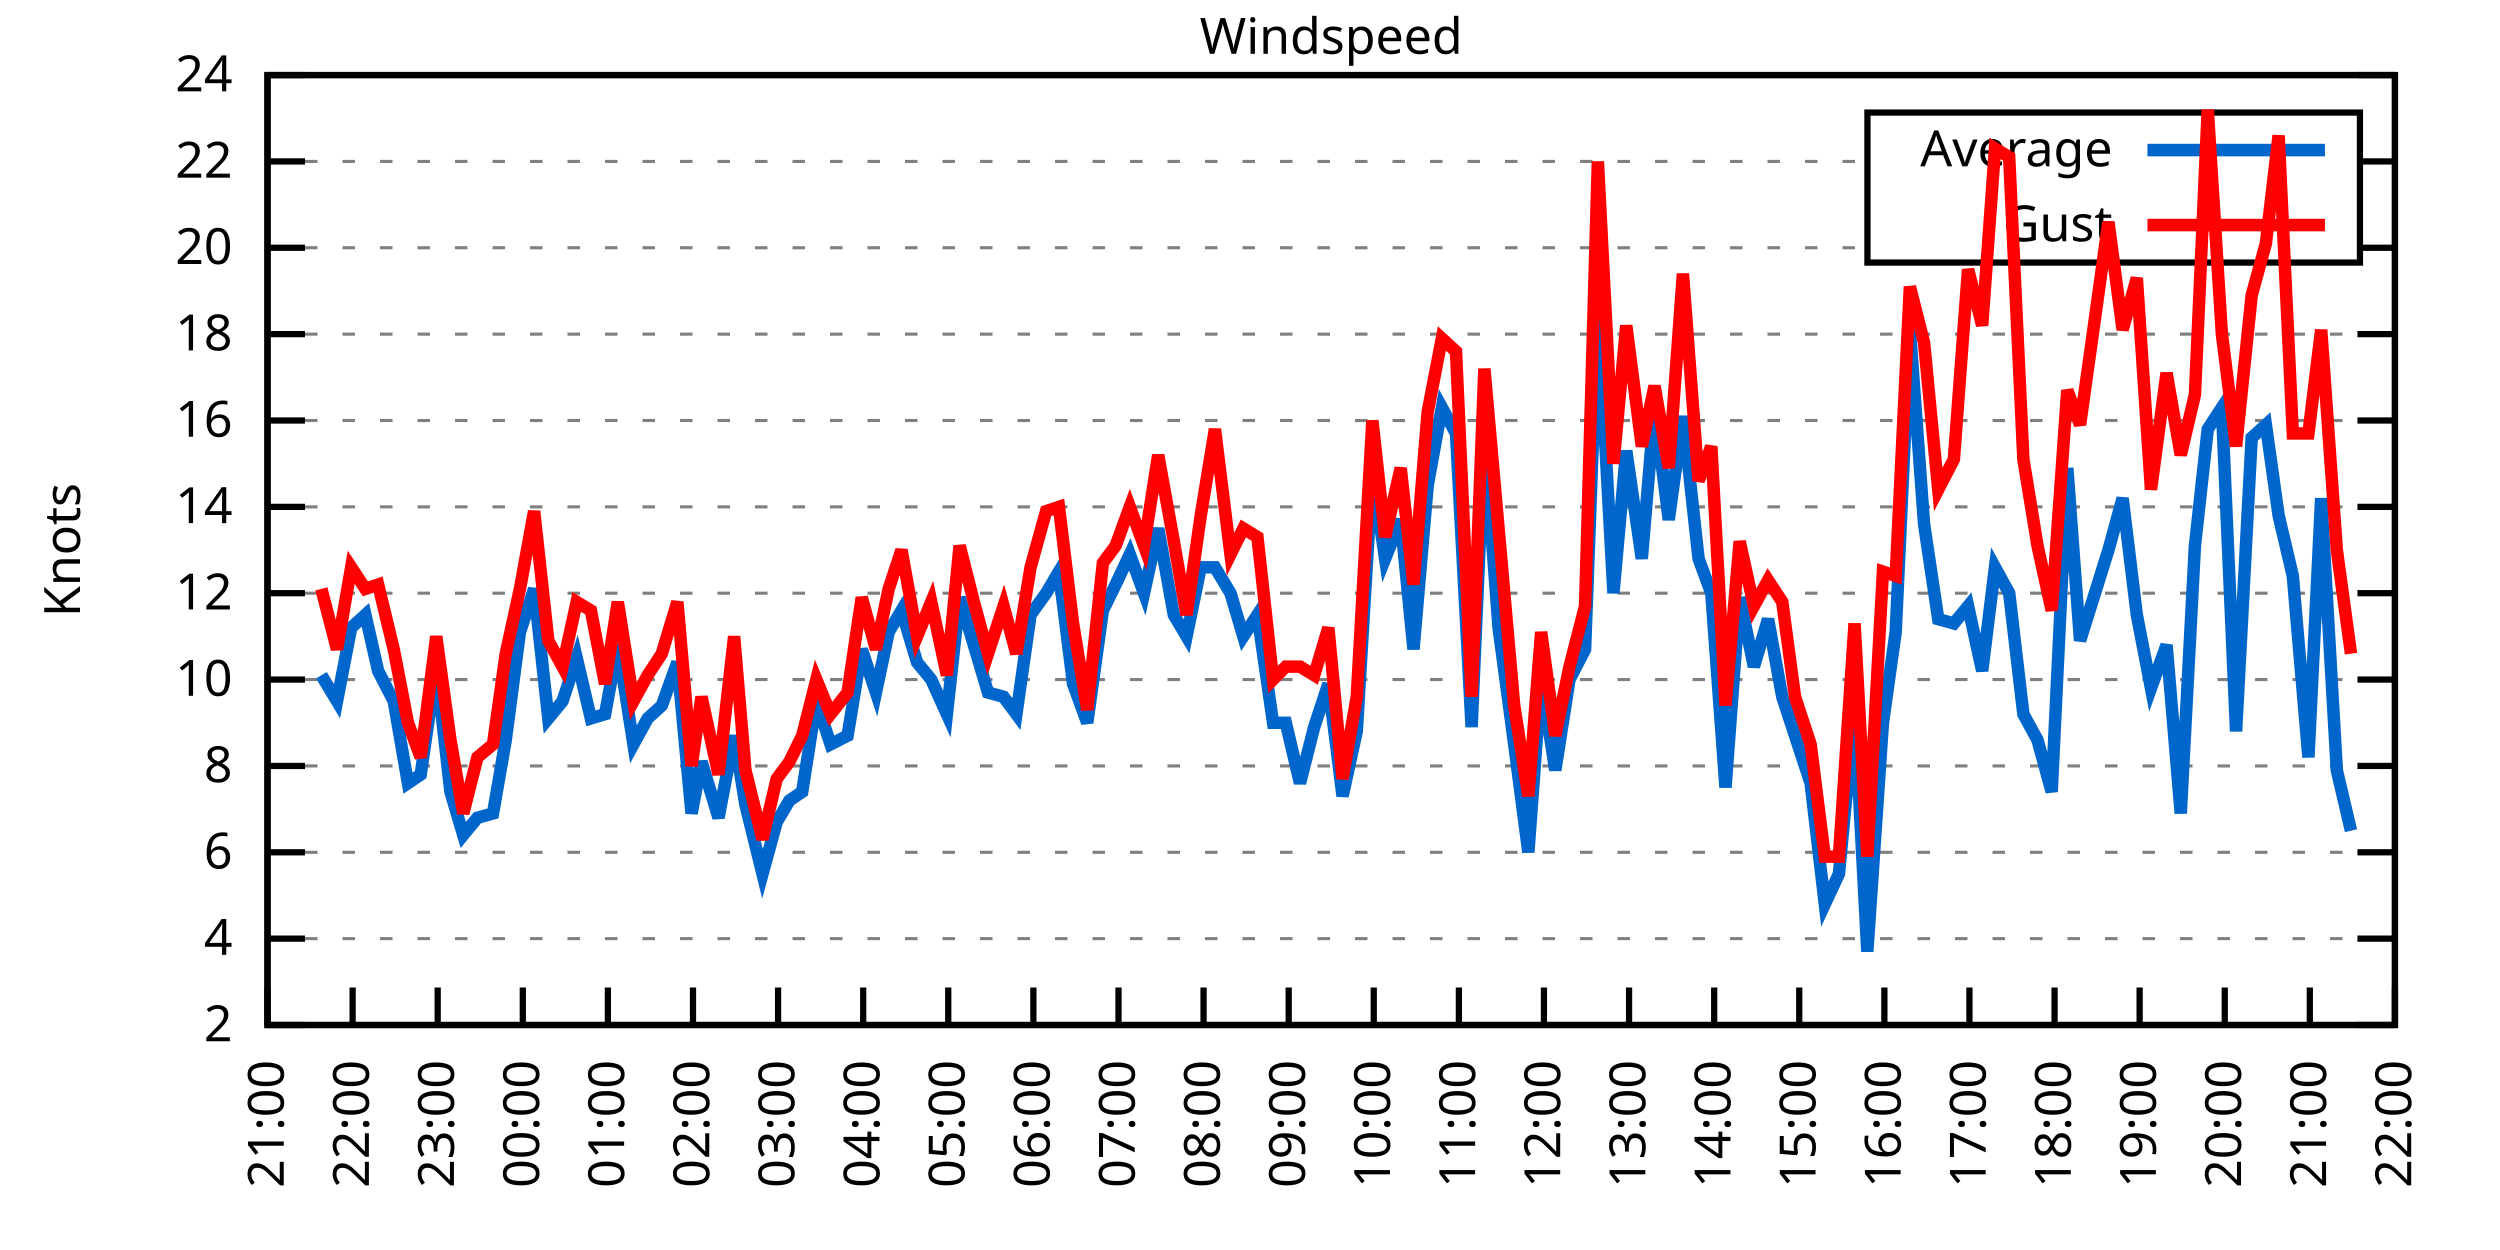
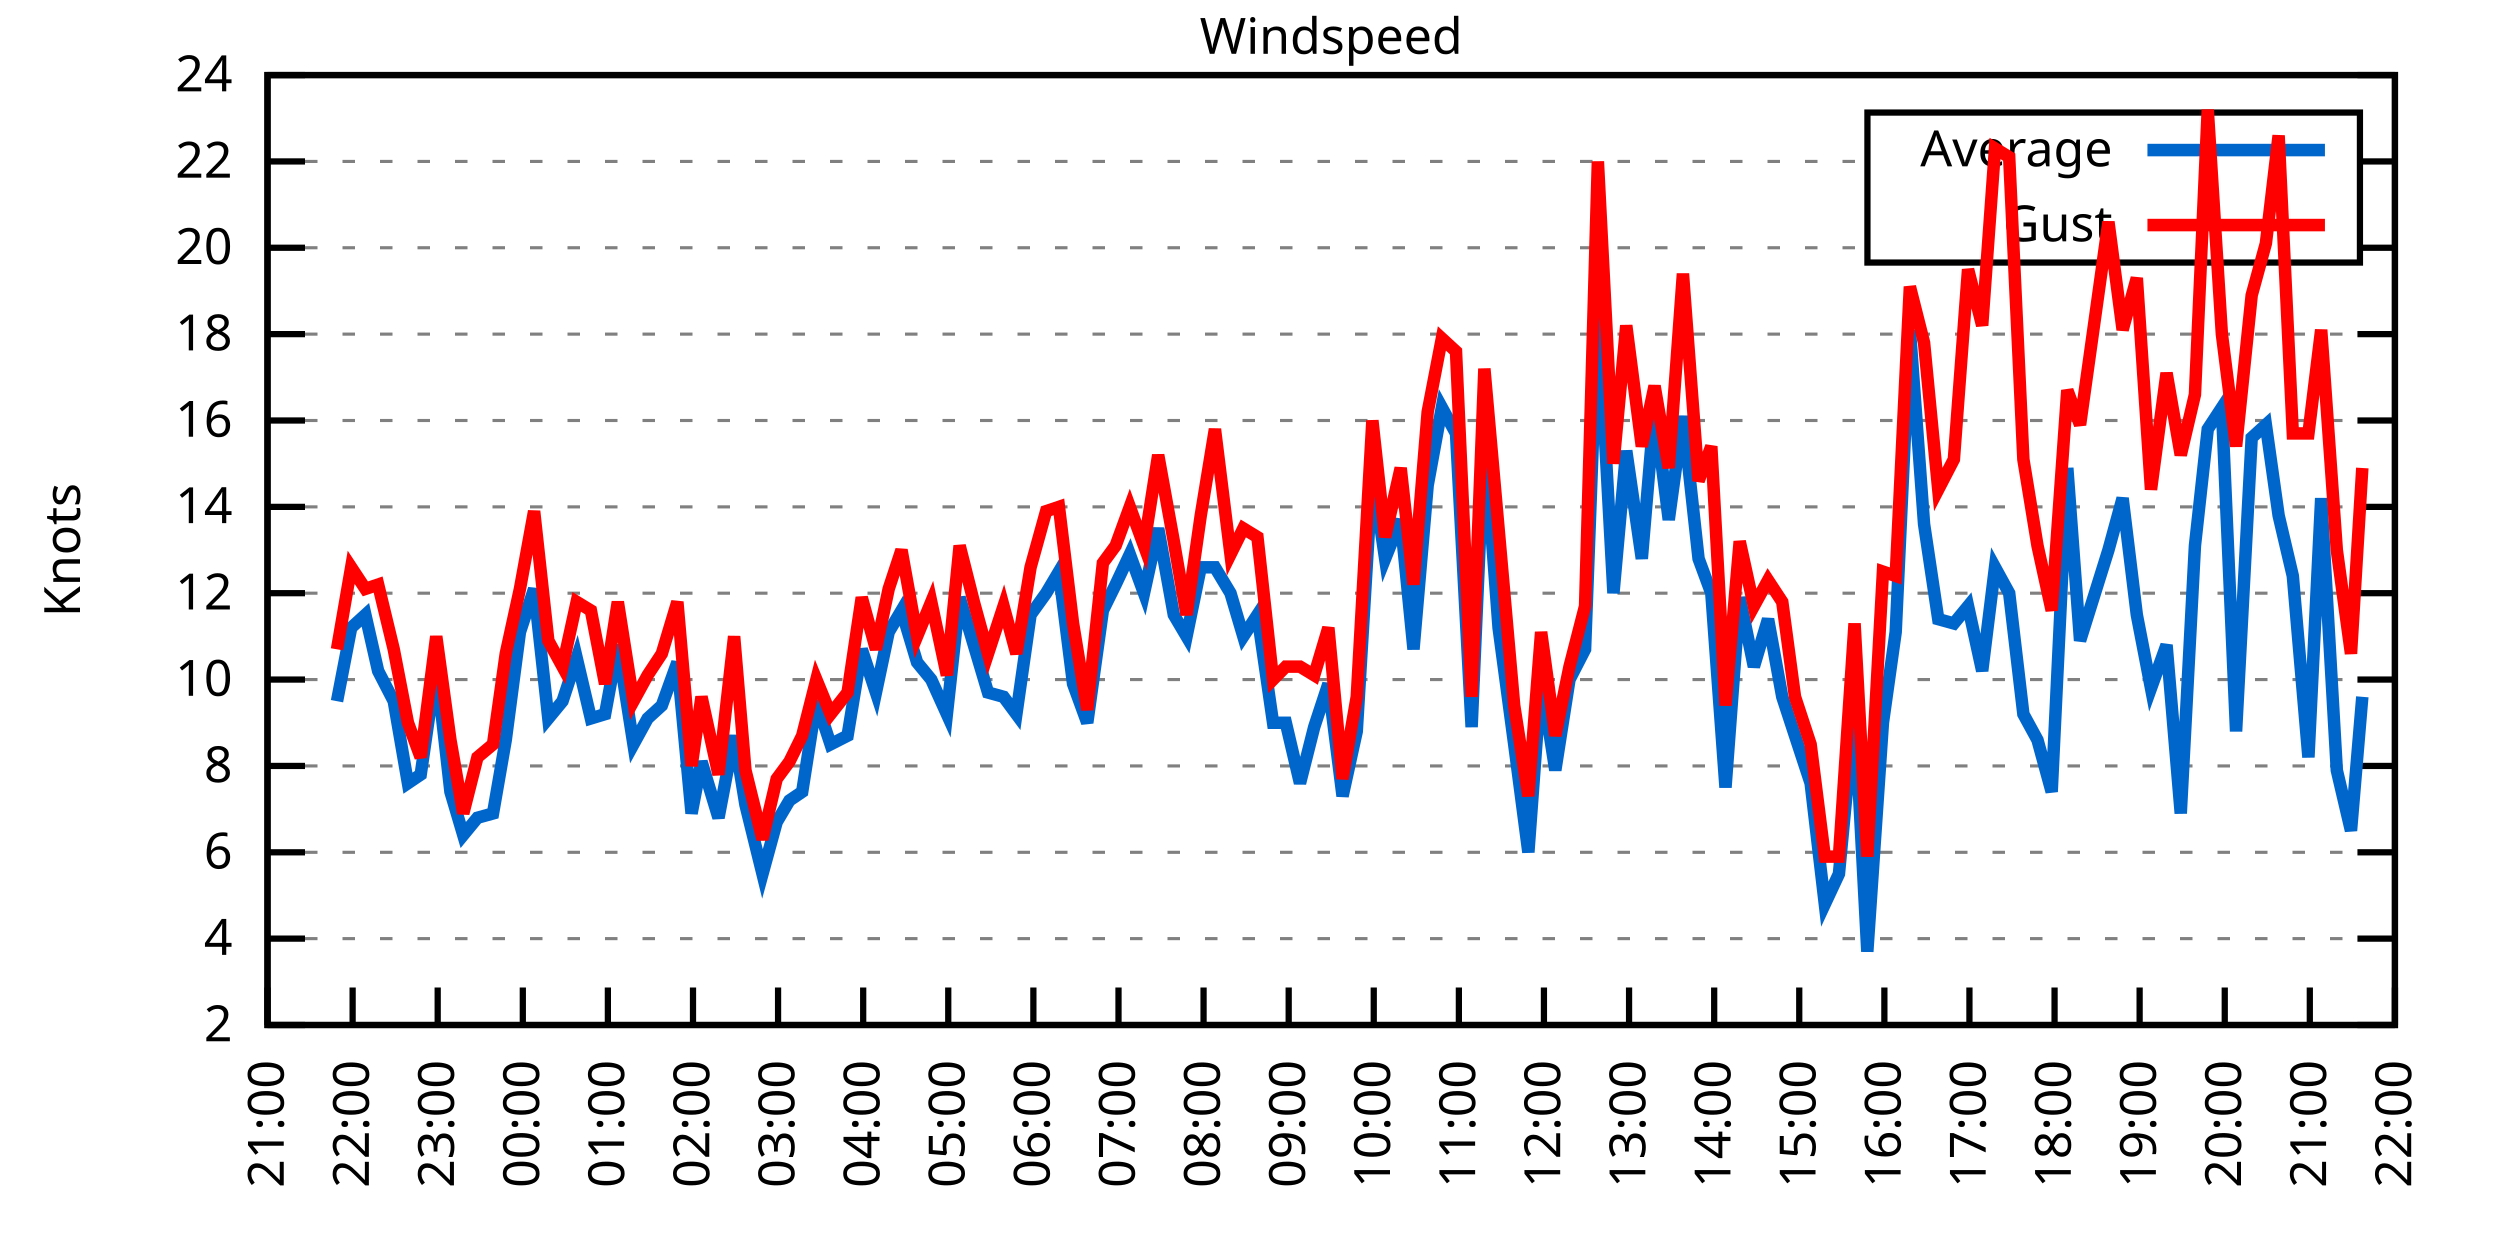
<svg xmlns="http://www.w3.org/2000/svg" xmlns:xlink="http://www.w3.org/1999/xlink" width="400" height="200" viewBox="0 0 400 200">
  <g id="gnuplot_canvas">
    <rect x="0" y="0" width="400" height="200" fill="none" />
    <defs>
      <circle id="gpDot" r="0.5" stroke-width="0.5" stroke="currentColor" />
      <path id="gpPt0" stroke-width="0.333" stroke="currentColor" d="M-1,0 h2 M0,-1 v2" />
      <path id="gpPt1" stroke-width="0.333" stroke="currentColor" d="M-1,-1 L1,1 M1,-1 L-1,1" />
      <path id="gpPt2" stroke-width="0.333" stroke="currentColor" d="M-1,0 L1,0 M0,-1 L0,1 M-1,-1 L1,1 M-1,1 L1,-1" />
      <rect id="gpPt3" stroke-width="0.333" stroke="currentColor" x="-1" y="-1" width="2" height="2" />
      <rect id="gpPt4" stroke-width="0.333" stroke="currentColor" fill="currentColor" x="-1" y="-1" width="2" height="2" />
      <circle id="gpPt5" stroke-width="0.333" stroke="currentColor" cx="0" cy="0" r="1" />
      <use xlink:href="#gpPt5" id="gpPt6" fill="currentColor" stroke="none" />
      <path id="gpPt7" stroke-width="0.333" stroke="currentColor" d="M0,-1.33 L-1.33,0.67 L1.33,0.67 z" />
      <use xlink:href="#gpPt7" id="gpPt8" fill="currentColor" stroke="none" />
      <use xlink:href="#gpPt7" id="gpPt9" stroke="currentColor" transform="rotate(180)" />
      <use xlink:href="#gpPt9" id="gpPt10" fill="currentColor" stroke="none" />
      <use xlink:href="#gpPt3" id="gpPt11" stroke="currentColor" transform="rotate(45)" />
      <use xlink:href="#gpPt11" id="gpPt12" fill="currentColor" stroke="none" />
      <path id="gpPt13" stroke-width="0.333" stroke="currentColor" d="M0,1.330 L1.265,0.411 L0.782,-1.067 L-0.782,-1.076 L-1.265,0.411 z" />
      <use xlink:href="#gpPt13" id="gpPt14" fill="currentColor" stroke="none" />
      <filter id="textbox" filterUnits="objectBoundingBox" x="0" y="0" height="1" width="1">
        <feFlood flood-color="white" flood-opacity="1" result="bgnd" />
        <feComposite in="SourceGraphic" in2="bgnd" operator="atop" />
      </filter>
      <filter id="greybox" filterUnits="objectBoundingBox" x="0" y="0" height="1" width="1">
        <feFlood flood-color="lightgrey" flood-opacity="1" result="grey" />
        <feComposite in="SourceGraphic" in2="grey" operator="atop" />
      </filter>
    </defs>
    <g fill="none" color="white" stroke="currentColor" stroke-width="1.00" stroke-linecap="butt" stroke-linejoin="miter">
</g>
    <g fill="none" color="black" stroke="currentColor" stroke-width="1.00" stroke-linecap="butt" stroke-linejoin="miter">
      <g stroke="none" shape-rendering="crispEdges">
        <polygon fill="rgb(255, 255, 255)" points="42.80,164.00 383.18,164.00 383.18,12.02 42.80,12.02 " />
      </g>
    </g>
    <g fill="none" color="black" stroke="currentColor" stroke-width="1.00" stroke-linecap="butt" stroke-linejoin="miter">
</g>
    <g fill="none" color="black" stroke="black" stroke-width="0.50" stroke-linecap="butt" stroke-linejoin="miter">
</g>
    <g fill="none" color="gray" stroke="currentColor" stroke-width="0.50" stroke-linecap="butt" stroke-linejoin="miter">
      <path stroke="gray" stroke-dasharray="2,4" class="gridline" d="M42.80,164.00 L383.19,164.00  " />
    </g>
    <g fill="none" color="gray" stroke="gray" stroke-width="1.00" stroke-linecap="butt" stroke-linejoin="miter">
</g>
    <g fill="none" color="black" stroke="currentColor" stroke-width="1.00" stroke-linecap="butt" stroke-linejoin="miter">
      <path stroke="black" d="M42.80,164.00 L48.80,164.00 M383.19,164.00 L377.19,164.00  " />
      <g transform="translate(37.20,166.60)" stroke="none" fill="black" font-family="Sans" font-size="8.00" text-anchor="end">
        <text>
          <tspan font-family="Sans"> 2</tspan>
        </text>
      </g>
    </g>
    <g fill="none" color="black" stroke="currentColor" stroke-width="1.00" stroke-linecap="butt" stroke-linejoin="miter">
</g>
    <g fill="none" color="black" stroke="black" stroke-width="0.50" stroke-linecap="butt" stroke-linejoin="miter">
</g>
    <g fill="none" color="gray" stroke="currentColor" stroke-width="0.50" stroke-linecap="butt" stroke-linejoin="miter">
      <path stroke="gray" stroke-dasharray="2,4" class="gridline" d="M42.80,150.18 L383.19,150.18  " />
    </g>
    <g fill="none" color="gray" stroke="gray" stroke-width="1.00" stroke-linecap="butt" stroke-linejoin="miter">
</g>
    <g fill="none" color="black" stroke="currentColor" stroke-width="1.00" stroke-linecap="butt" stroke-linejoin="miter">
      <path stroke="black" d="M42.80,150.18 L48.80,150.18 M383.19,150.18 L377.19,150.18  " />
      <g transform="translate(37.20,152.78)" stroke="none" fill="black" font-family="Sans" font-size="8.00" text-anchor="end">
        <text>
          <tspan font-family="Sans"> 4</tspan>
        </text>
      </g>
    </g>
    <g fill="none" color="black" stroke="currentColor" stroke-width="1.00" stroke-linecap="butt" stroke-linejoin="miter">
</g>
    <g fill="none" color="black" stroke="black" stroke-width="0.50" stroke-linecap="butt" stroke-linejoin="miter">
</g>
    <g fill="none" color="gray" stroke="currentColor" stroke-width="0.50" stroke-linecap="butt" stroke-linejoin="miter">
      <path stroke="gray" stroke-dasharray="2,4" class="gridline" d="M42.80,136.37 L383.19,136.37  " />
    </g>
    <g fill="none" color="gray" stroke="gray" stroke-width="1.00" stroke-linecap="butt" stroke-linejoin="miter">
</g>
    <g fill="none" color="black" stroke="currentColor" stroke-width="1.00" stroke-linecap="butt" stroke-linejoin="miter">
      <path stroke="black" d="M42.80,136.37 L48.80,136.37 M383.19,136.37 L377.19,136.37  " />
      <g transform="translate(37.20,138.97)" stroke="none" fill="black" font-family="Sans" font-size="8.00" text-anchor="end">
        <text>
          <tspan font-family="Sans"> 6</tspan>
        </text>
      </g>
    </g>
    <g fill="none" color="black" stroke="currentColor" stroke-width="1.00" stroke-linecap="butt" stroke-linejoin="miter">
</g>
    <g fill="none" color="black" stroke="black" stroke-width="0.50" stroke-linecap="butt" stroke-linejoin="miter">
</g>
    <g fill="none" color="gray" stroke="currentColor" stroke-width="0.50" stroke-linecap="butt" stroke-linejoin="miter">
      <path stroke="gray" stroke-dasharray="2,4" class="gridline" d="M42.80,122.55 L383.19,122.55  " />
    </g>
    <g fill="none" color="gray" stroke="gray" stroke-width="1.00" stroke-linecap="butt" stroke-linejoin="miter">
</g>
    <g fill="none" color="black" stroke="currentColor" stroke-width="1.00" stroke-linecap="butt" stroke-linejoin="miter">
      <path stroke="black" d="M42.80,122.55 L48.80,122.55 M383.19,122.55 L377.19,122.55  " />
      <g transform="translate(37.20,125.15)" stroke="none" fill="black" font-family="Sans" font-size="8.00" text-anchor="end">
        <text>
          <tspan font-family="Sans"> 8</tspan>
        </text>
      </g>
    </g>
    <g fill="none" color="black" stroke="currentColor" stroke-width="1.00" stroke-linecap="butt" stroke-linejoin="miter">
</g>
    <g fill="none" color="black" stroke="black" stroke-width="0.50" stroke-linecap="butt" stroke-linejoin="miter">
</g>
    <g fill="none" color="gray" stroke="currentColor" stroke-width="0.50" stroke-linecap="butt" stroke-linejoin="miter">
      <path stroke="gray" stroke-dasharray="2,4" class="gridline" d="M42.80,108.73 L383.19,108.73  " />
    </g>
    <g fill="none" color="gray" stroke="gray" stroke-width="1.00" stroke-linecap="butt" stroke-linejoin="miter">
</g>
    <g fill="none" color="black" stroke="currentColor" stroke-width="1.00" stroke-linecap="butt" stroke-linejoin="miter">
      <path stroke="black" d="M42.80,108.73 L48.80,108.73 M383.19,108.73 L377.19,108.73  " />
      <g transform="translate(37.20,111.33)" stroke="none" fill="black" font-family="Sans" font-size="8.00" text-anchor="end">
        <text>
          <tspan font-family="Sans"> 10</tspan>
        </text>
      </g>
    </g>
    <g fill="none" color="black" stroke="currentColor" stroke-width="1.00" stroke-linecap="butt" stroke-linejoin="miter">
</g>
    <g fill="none" color="black" stroke="black" stroke-width="0.50" stroke-linecap="butt" stroke-linejoin="miter">
</g>
    <g fill="none" color="gray" stroke="currentColor" stroke-width="0.50" stroke-linecap="butt" stroke-linejoin="miter">
      <path stroke="gray" stroke-dasharray="2,4" class="gridline" d="M42.80,94.91 L383.19,94.91  " />
    </g>
    <g fill="none" color="gray" stroke="gray" stroke-width="1.00" stroke-linecap="butt" stroke-linejoin="miter">
</g>
    <g fill="none" color="black" stroke="currentColor" stroke-width="1.00" stroke-linecap="butt" stroke-linejoin="miter">
      <path stroke="black" d="M42.80,94.91 L48.80,94.91 M383.19,94.91 L377.19,94.91  " />
      <g transform="translate(37.20,97.51)" stroke="none" fill="black" font-family="Sans" font-size="8.00" text-anchor="end">
        <text>
          <tspan font-family="Sans"> 12</tspan>
        </text>
      </g>
    </g>
    <g fill="none" color="black" stroke="currentColor" stroke-width="1.00" stroke-linecap="butt" stroke-linejoin="miter">
</g>
    <g fill="none" color="black" stroke="black" stroke-width="0.50" stroke-linecap="butt" stroke-linejoin="miter">
</g>
    <g fill="none" color="gray" stroke="currentColor" stroke-width="0.50" stroke-linecap="butt" stroke-linejoin="miter">
      <path stroke="gray" stroke-dasharray="2,4" class="gridline" d="M42.80,81.10 L383.19,81.10  " />
    </g>
    <g fill="none" color="gray" stroke="gray" stroke-width="1.00" stroke-linecap="butt" stroke-linejoin="miter">
</g>
    <g fill="none" color="black" stroke="currentColor" stroke-width="1.00" stroke-linecap="butt" stroke-linejoin="miter">
      <path stroke="black" d="M42.80,81.10 L48.80,81.10 M383.19,81.10 L377.19,81.10  " />
      <g transform="translate(37.20,83.70)" stroke="none" fill="black" font-family="Sans" font-size="8.00" text-anchor="end">
        <text>
          <tspan font-family="Sans"> 14</tspan>
        </text>
      </g>
    </g>
    <g fill="none" color="black" stroke="currentColor" stroke-width="1.00" stroke-linecap="butt" stroke-linejoin="miter">
</g>
    <g fill="none" color="black" stroke="black" stroke-width="0.50" stroke-linecap="butt" stroke-linejoin="miter">
</g>
    <g fill="none" color="gray" stroke="currentColor" stroke-width="0.50" stroke-linecap="butt" stroke-linejoin="miter">
      <path stroke="gray" stroke-dasharray="2,4" class="gridline" d="M42.80,67.28 L383.19,67.28  " />
    </g>
    <g fill="none" color="gray" stroke="gray" stroke-width="1.00" stroke-linecap="butt" stroke-linejoin="miter">
</g>
    <g fill="none" color="black" stroke="currentColor" stroke-width="1.00" stroke-linecap="butt" stroke-linejoin="miter">
      <path stroke="black" d="M42.80,67.28 L48.80,67.28 M383.19,67.28 L377.19,67.28  " />
      <g transform="translate(37.20,69.88)" stroke="none" fill="black" font-family="Sans" font-size="8.00" text-anchor="end">
        <text>
          <tspan font-family="Sans"> 16</tspan>
        </text>
      </g>
    </g>
    <g fill="none" color="black" stroke="currentColor" stroke-width="1.00" stroke-linecap="butt" stroke-linejoin="miter">
</g>
    <g fill="none" color="black" stroke="black" stroke-width="0.50" stroke-linecap="butt" stroke-linejoin="miter">
</g>
    <g fill="none" color="gray" stroke="currentColor" stroke-width="0.50" stroke-linecap="butt" stroke-linejoin="miter">
      <path stroke="gray" stroke-dasharray="2,4" class="gridline" d="M42.80,53.46 L383.19,53.46  " />
    </g>
    <g fill="none" color="gray" stroke="gray" stroke-width="1.00" stroke-linecap="butt" stroke-linejoin="miter">
</g>
    <g fill="none" color="black" stroke="currentColor" stroke-width="1.00" stroke-linecap="butt" stroke-linejoin="miter">
      <path stroke="black" d="M42.80,53.46 L48.80,53.46 M383.19,53.46 L377.19,53.46  " />
      <g transform="translate(37.20,56.06)" stroke="none" fill="black" font-family="Sans" font-size="8.00" text-anchor="end">
        <text>
          <tspan font-family="Sans"> 18</tspan>
        </text>
      </g>
    </g>
    <g fill="none" color="black" stroke="currentColor" stroke-width="1.00" stroke-linecap="butt" stroke-linejoin="miter">
</g>
    <g fill="none" color="black" stroke="black" stroke-width="0.50" stroke-linecap="butt" stroke-linejoin="miter">
</g>
    <g fill="none" color="gray" stroke="currentColor" stroke-width="0.50" stroke-linecap="butt" stroke-linejoin="miter">
      <path stroke="gray" stroke-dasharray="2,4" class="gridline" d="M42.80,39.64 L298.79,39.64 M377.59,39.64 L383.19,39.64  " />
    </g>
    <g fill="none" color="gray" stroke="gray" stroke-width="1.00" stroke-linecap="butt" stroke-linejoin="miter">
</g>
    <g fill="none" color="black" stroke="currentColor" stroke-width="1.00" stroke-linecap="butt" stroke-linejoin="miter">
      <path stroke="black" d="M42.80,39.64 L48.80,39.64 M383.19,39.64 L377.19,39.64  " />
      <g transform="translate(37.20,42.24)" stroke="none" fill="black" font-family="Sans" font-size="8.00" text-anchor="end">
        <text>
          <tspan font-family="Sans"> 20</tspan>
        </text>
      </g>
    </g>
    <g fill="none" color="black" stroke="currentColor" stroke-width="1.00" stroke-linecap="butt" stroke-linejoin="miter">
</g>
    <g fill="none" color="black" stroke="black" stroke-width="0.50" stroke-linecap="butt" stroke-linejoin="miter">
</g>
    <g fill="none" color="gray" stroke="currentColor" stroke-width="0.50" stroke-linecap="butt" stroke-linejoin="miter">
      <path stroke="gray" stroke-dasharray="2,4" class="gridline" d="M42.80,25.83 L298.79,25.83 M377.59,25.83 L383.19,25.83  " />
    </g>
    <g fill="none" color="gray" stroke="gray" stroke-width="1.00" stroke-linecap="butt" stroke-linejoin="miter">
</g>
    <g fill="none" color="black" stroke="currentColor" stroke-width="1.00" stroke-linecap="butt" stroke-linejoin="miter">
      <path stroke="black" d="M42.80,25.83 L48.80,25.83 M383.19,25.83 L377.19,25.83  " />
      <g transform="translate(37.20,28.43)" stroke="none" fill="black" font-family="Sans" font-size="8.00" text-anchor="end">
        <text>
          <tspan font-family="Sans"> 22</tspan>
        </text>
      </g>
    </g>
    <g fill="none" color="black" stroke="currentColor" stroke-width="1.00" stroke-linecap="butt" stroke-linejoin="miter">
</g>
    <g fill="none" color="black" stroke="black" stroke-width="0.50" stroke-linecap="butt" stroke-linejoin="miter">
</g>
    <g fill="none" color="gray" stroke="currentColor" stroke-width="0.50" stroke-linecap="butt" stroke-linejoin="miter">
      <path stroke="gray" stroke-dasharray="2,4" class="gridline" d="M42.80,12.01 L383.19,12.01  " />
    </g>
    <g fill="none" color="gray" stroke="gray" stroke-width="1.00" stroke-linecap="butt" stroke-linejoin="miter">
</g>
    <g fill="none" color="black" stroke="currentColor" stroke-width="1.00" stroke-linecap="butt" stroke-linejoin="miter">
      <path stroke="black" d="M42.80,12.01 L48.80,12.01 M383.19,12.01 L377.19,12.01  " />
      <g transform="translate(37.20,14.61)" stroke="none" fill="black" font-family="Sans" font-size="8.00" text-anchor="end">
        <text>
          <tspan font-family="Sans"> 24</tspan>
        </text>
      </g>
    </g>
    <g fill="none" color="black" stroke="currentColor" stroke-width="1.00" stroke-linecap="butt" stroke-linejoin="miter">
      <path stroke="black" d="M42.80,164.00 L42.80,158.00  " />
      <g transform="translate(45.40,169.60) rotate(270.00)" stroke="none" fill="black" font-family="Sans" font-size="8.00" text-anchor="end">
        <text>
          <tspan font-family="Sans">21:00</tspan>
        </text>
      </g>
    </g>
    <g fill="none" color="black" stroke="currentColor" stroke-width="1.00" stroke-linecap="butt" stroke-linejoin="miter">
      <path stroke="black" d="M56.42,164.00 L56.42,158.00  " />
      <g transform="translate(59.02,169.60) rotate(270.00)" stroke="none" fill="black" font-family="Sans" font-size="8.00" text-anchor="end">
        <text>
          <tspan font-family="Sans">22:00</tspan>
        </text>
      </g>
    </g>
    <g fill="none" color="black" stroke="currentColor" stroke-width="1.00" stroke-linecap="butt" stroke-linejoin="miter">
      <path stroke="black" d="M70.03,164.00 L70.03,158.00  " />
      <g transform="translate(72.63,169.60) rotate(270.00)" stroke="none" fill="black" font-family="Sans" font-size="8.00" text-anchor="end">
        <text>
          <tspan font-family="Sans">23:00</tspan>
        </text>
      </g>
    </g>
    <g fill="none" color="black" stroke="currentColor" stroke-width="1.00" stroke-linecap="butt" stroke-linejoin="miter">
      <path stroke="black" d="M83.65,164.00 L83.65,158.00  " />
      <g transform="translate(86.25,169.60) rotate(270.00)" stroke="none" fill="black" font-family="Sans" font-size="8.00" text-anchor="end">
        <text>
          <tspan font-family="Sans">00:00</tspan>
        </text>
      </g>
    </g>
    <g fill="none" color="black" stroke="currentColor" stroke-width="1.00" stroke-linecap="butt" stroke-linejoin="miter">
      <path stroke="black" d="M97.26,164.00 L97.26,158.00  " />
      <g transform="translate(99.86,169.60) rotate(270.00)" stroke="none" fill="black" font-family="Sans" font-size="8.00" text-anchor="end">
        <text>
          <tspan font-family="Sans">01:00</tspan>
        </text>
      </g>
    </g>
    <g fill="none" color="black" stroke="currentColor" stroke-width="1.00" stroke-linecap="butt" stroke-linejoin="miter">
      <path stroke="black" d="M110.88,164.00 L110.88,158.00  " />
      <g transform="translate(113.48,169.60) rotate(270.00)" stroke="none" fill="black" font-family="Sans" font-size="8.00" text-anchor="end">
        <text>
          <tspan font-family="Sans">02:00</tspan>
        </text>
      </g>
    </g>
    <g fill="none" color="black" stroke="currentColor" stroke-width="1.00" stroke-linecap="butt" stroke-linejoin="miter">
      <path stroke="black" d="M124.49,164.00 L124.49,158.00  " />
      <g transform="translate(127.09,169.60) rotate(270.00)" stroke="none" fill="black" font-family="Sans" font-size="8.00" text-anchor="end">
        <text>
          <tspan font-family="Sans">03:00</tspan>
        </text>
      </g>
    </g>
    <g fill="none" color="black" stroke="currentColor" stroke-width="1.00" stroke-linecap="butt" stroke-linejoin="miter">
      <path stroke="black" d="M138.11,164.00 L138.11,158.00  " />
      <g transform="translate(140.71,169.60) rotate(270.00)" stroke="none" fill="black" font-family="Sans" font-size="8.00" text-anchor="end">
        <text>
          <tspan font-family="Sans">04:00</tspan>
        </text>
      </g>
    </g>
    <g fill="none" color="black" stroke="currentColor" stroke-width="1.00" stroke-linecap="butt" stroke-linejoin="miter">
      <path stroke="black" d="M151.72,164.00 L151.72,158.00  " />
      <g transform="translate(154.32,169.60) rotate(270.00)" stroke="none" fill="black" font-family="Sans" font-size="8.00" text-anchor="end">
        <text>
          <tspan font-family="Sans">05:00</tspan>
        </text>
      </g>
    </g>
    <g fill="none" color="black" stroke="currentColor" stroke-width="1.00" stroke-linecap="butt" stroke-linejoin="miter">
      <path stroke="black" d="M165.34,164.00 L165.34,158.00  " />
      <g transform="translate(167.94,169.60) rotate(270.00)" stroke="none" fill="black" font-family="Sans" font-size="8.00" text-anchor="end">
        <text>
          <tspan font-family="Sans">06:00</tspan>
        </text>
      </g>
    </g>
    <g fill="none" color="black" stroke="currentColor" stroke-width="1.00" stroke-linecap="butt" stroke-linejoin="miter">
      <path stroke="black" d="M178.96,164.00 L178.96,158.00  " />
      <g transform="translate(181.56,169.60) rotate(270.00)" stroke="none" fill="black" font-family="Sans" font-size="8.00" text-anchor="end">
        <text>
          <tspan font-family="Sans">07:00</tspan>
        </text>
      </g>
    </g>
    <g fill="none" color="black" stroke="currentColor" stroke-width="1.00" stroke-linecap="butt" stroke-linejoin="miter">
      <path stroke="black" d="M192.57,164.00 L192.57,158.00  " />
      <g transform="translate(195.17,169.60) rotate(270.00)" stroke="none" fill="black" font-family="Sans" font-size="8.00" text-anchor="end">
        <text>
          <tspan font-family="Sans">08:00</tspan>
        </text>
      </g>
    </g>
    <g fill="none" color="black" stroke="currentColor" stroke-width="1.00" stroke-linecap="butt" stroke-linejoin="miter">
      <path stroke="black" d="M206.19,164.00 L206.19,158.00  " />
      <g transform="translate(208.79,169.60) rotate(270.00)" stroke="none" fill="black" font-family="Sans" font-size="8.00" text-anchor="end">
        <text>
          <tspan font-family="Sans">09:00</tspan>
        </text>
      </g>
    </g>
    <g fill="none" color="black" stroke="currentColor" stroke-width="1.00" stroke-linecap="butt" stroke-linejoin="miter">
      <path stroke="black" d="M219.80,164.00 L219.80,158.00  " />
      <g transform="translate(222.40,169.60) rotate(270.00)" stroke="none" fill="black" font-family="Sans" font-size="8.00" text-anchor="end">
        <text>
          <tspan font-family="Sans">10:00</tspan>
        </text>
      </g>
    </g>
    <g fill="none" color="black" stroke="currentColor" stroke-width="1.00" stroke-linecap="butt" stroke-linejoin="miter">
      <path stroke="black" d="M233.42,164.00 L233.42,158.00  " />
      <g transform="translate(236.02,169.60) rotate(270.00)" stroke="none" fill="black" font-family="Sans" font-size="8.00" text-anchor="end">
        <text>
          <tspan font-family="Sans">11:00</tspan>
        </text>
      </g>
    </g>
    <g fill="none" color="black" stroke="currentColor" stroke-width="1.00" stroke-linecap="butt" stroke-linejoin="miter">
      <path stroke="black" d="M247.03,164.00 L247.03,158.00  " />
      <g transform="translate(249.63,169.60) rotate(270.00)" stroke="none" fill="black" font-family="Sans" font-size="8.00" text-anchor="end">
        <text>
          <tspan font-family="Sans">12:00</tspan>
        </text>
      </g>
    </g>
    <g fill="none" color="black" stroke="currentColor" stroke-width="1.00" stroke-linecap="butt" stroke-linejoin="miter">
      <path stroke="black" d="M260.65,164.00 L260.65,158.00  " />
      <g transform="translate(263.25,169.60) rotate(270.00)" stroke="none" fill="black" font-family="Sans" font-size="8.00" text-anchor="end">
        <text>
          <tspan font-family="Sans">13:00</tspan>
        </text>
      </g>
    </g>
    <g fill="none" color="black" stroke="currentColor" stroke-width="1.00" stroke-linecap="butt" stroke-linejoin="miter">
      <path stroke="black" d="M274.27,164.00 L274.27,158.00  " />
      <g transform="translate(276.87,169.60) rotate(270.00)" stroke="none" fill="black" font-family="Sans" font-size="8.00" text-anchor="end">
        <text>
          <tspan font-family="Sans">14:00</tspan>
        </text>
      </g>
    </g>
    <g fill="none" color="black" stroke="currentColor" stroke-width="1.00" stroke-linecap="butt" stroke-linejoin="miter">
      <path stroke="black" d="M287.88,164.00 L287.88,158.00  " />
      <g transform="translate(290.48,169.60) rotate(270.00)" stroke="none" fill="black" font-family="Sans" font-size="8.00" text-anchor="end">
        <text>
          <tspan font-family="Sans">15:00</tspan>
        </text>
      </g>
    </g>
    <g fill="none" color="black" stroke="currentColor" stroke-width="1.00" stroke-linecap="butt" stroke-linejoin="miter">
      <path stroke="black" d="M301.50,164.00 L301.50,158.00  " />
      <g transform="translate(304.10,169.60) rotate(270.00)" stroke="none" fill="black" font-family="Sans" font-size="8.00" text-anchor="end">
        <text>
          <tspan font-family="Sans">16:00</tspan>
        </text>
      </g>
    </g>
    <g fill="none" color="black" stroke="currentColor" stroke-width="1.00" stroke-linecap="butt" stroke-linejoin="miter">
      <path stroke="black" d="M315.11,164.00 L315.11,158.00  " />
      <g transform="translate(317.71,169.60) rotate(270.00)" stroke="none" fill="black" font-family="Sans" font-size="8.00" text-anchor="end">
        <text>
          <tspan font-family="Sans">17:00</tspan>
        </text>
      </g>
    </g>
    <g fill="none" color="black" stroke="currentColor" stroke-width="1.00" stroke-linecap="butt" stroke-linejoin="miter">
      <path stroke="black" d="M328.73,164.00 L328.73,158.00  " />
      <g transform="translate(331.33,169.60) rotate(270.00)" stroke="none" fill="black" font-family="Sans" font-size="8.00" text-anchor="end">
        <text>
          <tspan font-family="Sans">18:00</tspan>
        </text>
      </g>
    </g>
    <g fill="none" color="black" stroke="currentColor" stroke-width="1.00" stroke-linecap="butt" stroke-linejoin="miter">
      <path stroke="black" d="M342.34,164.00 L342.34,158.00  " />
      <g transform="translate(344.94,169.60) rotate(270.00)" stroke="none" fill="black" font-family="Sans" font-size="8.00" text-anchor="end">
        <text>
          <tspan font-family="Sans">19:00</tspan>
        </text>
      </g>
    </g>
    <g fill="none" color="black" stroke="currentColor" stroke-width="1.00" stroke-linecap="butt" stroke-linejoin="miter">
      <path stroke="black" d="M355.96,164.00 L355.96,158.00  " />
      <g transform="translate(358.56,169.60) rotate(270.00)" stroke="none" fill="black" font-family="Sans" font-size="8.00" text-anchor="end">
        <text>
          <tspan font-family="Sans">20:00</tspan>
        </text>
      </g>
    </g>
    <g fill="none" color="black" stroke="currentColor" stroke-width="1.00" stroke-linecap="butt" stroke-linejoin="miter">
      <path stroke="black" d="M369.57,164.00 L369.57,158.00  " />
      <g transform="translate(372.17,169.60) rotate(270.00)" stroke="none" fill="black" font-family="Sans" font-size="8.00" text-anchor="end">
        <text>
          <tspan font-family="Sans">21:00</tspan>
        </text>
      </g>
    </g>
    <g fill="none" color="black" stroke="currentColor" stroke-width="1.00" stroke-linecap="butt" stroke-linejoin="miter">
      <path stroke="black" d="M383.19,164.00 L383.19,158.00  " />
      <g transform="translate(385.79,169.60) rotate(270.00)" stroke="none" fill="black" font-family="Sans" font-size="8.00" text-anchor="end">
        <text>
          <tspan font-family="Sans">22:00</tspan>
        </text>
      </g>
    </g>
    <g fill="none" color="black" stroke="currentColor" stroke-width="1.00" stroke-linecap="butt" stroke-linejoin="miter">
</g>
    <g fill="none" color="black" stroke="currentColor" stroke-width="1.00" stroke-linecap="butt" stroke-linejoin="miter">
      <path stroke="black" d="M42.80,12.01 L42.80,164.00 L383.19,164.00 L383.19,12.01 L42.80,12.01 Z  " />
    </g>
    <g fill="none" color="black" stroke="currentColor" stroke-width="1.00" stroke-linecap="butt" stroke-linejoin="miter">
</g>
    <g fill="none" color="black" stroke="currentColor" stroke-width="1.00" stroke-linecap="butt" stroke-linejoin="miter">
      <path stroke="black" d="M298.79,42.01 L298.79,18.01 L377.59,18.01 L377.59,42.01 L298.79,42.01 Z  " />
    </g>
    <g id="Windspeed_plot_1">
      <g fill="none" color="white" stroke="black" stroke-width="2.00" stroke-linecap="butt" stroke-linejoin="miter">
</g>
      <g fill="none" color="black" stroke="currentColor" stroke-width="2.00" stroke-linecap="butt" stroke-linejoin="miter">
        <g transform="translate(337.99,26.61)" stroke="none" fill="black" font-family="Sans" font-size="8.00" text-anchor="end">
          <text>
            <tspan font-family="Sans">Average</tspan>
          </text>
        </g>
      </g>
      <g fill="none" color="black" stroke="currentColor" stroke-width="2.00" stroke-linecap="butt" stroke-linejoin="miter">
-         <path stroke="rgb(  0, 102, 204)" d="M343.59,24.01 L371.99,24.01 M51.42,108.04 L53.92,112.19 L56.19,100.44 L58.46,98.37 L60.50,107.35 L63.00,112.19   L65.27,125.31 L67.31,123.93 L69.80,106.66 L72.07,126.69 L74.12,133.60 L76.39,130.84 L78.88,130.15 L80.92,118.40   L83.19,101.13 L85.46,94.22 L87.73,114.95 L90.00,112.19 L92.27,105.28 L94.54,114.95 L96.81,114.26 L98.85,103.20   L101.35,119.09 L103.62,114.95 L105.89,112.88 L108.38,105.97 L110.65,130.15 L112.24,121.86 L114.96,130.84 L117.46,117.71   L119.27,128.77 L122.00,139.82 L124.27,131.53 L126.31,128.08 L128.35,126.69 L130.62,112.19 L132.89,119.09 L135.61,117.71   L137.88,103.89 L140.15,110.80 L142.19,101.13 L144.24,97.68 L146.73,105.97 L149.00,108.73 L151.50,114.26 L153.54,95.60   L155.81,103.20 L158.08,110.80 L160.57,111.49 L162.62,114.26 L164.89,98.37 L167.38,94.91 L169.43,91.46 L171.69,109.42   L173.96,115.64 L176.46,97.68 L178.50,93.53 L180.77,88.70 L183.04,94.91 L185.31,84.55 L187.81,98.37 L189.85,101.82   L192.12,90.77 L194.39,90.77 L196.88,94.91 L198.93,101.82 L201.19,98.37 L203.69,115.64 L205.73,115.64 L208.00,125.31   L210.27,116.33 L212.54,109.42 L214.81,127.38 L217.08,117.02 L219.58,75.57 L221.62,89.39 L224.11,83.17 L226.16,103.89   L228.43,77.64 L230.70,65.21 L232.96,69.35 L235.46,116.33 L237.50,70.04 L239.77,100.44 L242.27,119.09 L244.54,136.37   L246.58,108.73 L248.85,123.24 L251.12,108.73 L253.61,103.89 L255.66,49.32 L258.15,94.91 L260.20,72.12 L262.69,89.39   L264.73,65.21 L267.00,83.17 L269.27,66.59 L271.77,89.39 L273.81,94.91 L276.08,126.00 L278.35,95.60 L280.62,106.66   L282.89,99.06 L285.16,111.49 L287.20,117.71 L289.70,125.31 L291.97,144.66 L294.23,139.82 L296.73,113.57 L298.77,152.26   L301.27,115.64 L303.31,101.13 L305.58,52.77 L307.85,83.86 L310.12,99.06 L312.62,99.75 L314.89,96.99 L317.15,107.35   L319.20,90.77 L321.47,94.91 L323.74,114.26 L326.00,118.40 L328.27,126.69 L330.77,74.88 L332.81,102.51 L337.35,88.00   L339.62,79.71 L341.89,98.37 L344.16,110.11 L346.65,103.20 L348.92,130.15 L351.19,87.31 L353.24,68.66 L355.50,65.21   L357.77,117.02 L360.27,70.04 L362.54,67.97 L364.58,82.48 L366.85,92.15 L369.35,121.17 L371.39,79.71 L373.89,123.24   L376.16,132.91  " />
+         <path stroke="rgb(  0, 102, 204)" d="M343.59,24.01 L371.99,24.01 M53.92,112.19 L56.19,100.44 L58.46,98.37 L60.50,107.35 L63.00,112.19 L65.27,125.31   L67.31,123.93 L69.80,106.66 L72.07,126.69 L74.12,133.60 L76.39,130.84 L78.88,130.15 L80.92,118.40 L83.19,101.13   L85.46,94.22 L87.73,114.95 L90.00,112.19 L92.27,105.28 L94.54,114.95 L96.81,114.26 L98.85,103.20 L101.35,119.09   L103.62,114.95 L105.89,112.88 L108.38,105.97 L110.65,130.15 L112.24,121.86 L114.96,130.84 L117.46,117.71 L119.27,128.77   L122.00,139.82 L124.27,131.53 L126.31,128.08 L128.35,126.69 L130.62,112.19 L132.89,119.09 L135.61,117.71 L137.88,103.89   L140.15,110.80 L142.19,101.13 L144.24,97.68 L146.73,105.97 L149.00,108.73 L151.50,114.26 L153.54,95.60 L155.81,103.20   L158.08,110.80 L160.57,111.49 L162.62,114.26 L164.89,98.37 L167.38,94.91 L169.43,91.46 L171.69,109.42 L173.96,115.64   L176.46,97.68 L178.50,93.53 L180.77,88.70 L183.04,94.91 L185.31,84.55 L187.81,98.37 L189.85,101.82 L192.12,90.77   L194.39,90.77 L196.88,94.91 L198.93,101.82 L201.19,98.37 L203.69,115.64 L205.73,115.64 L208.00,125.31 L210.27,116.33   L212.54,109.42 L214.81,127.38 L217.08,117.02 L219.58,75.57 L221.62,89.39 L224.11,83.17 L226.16,103.89 L228.43,77.64   L230.70,65.21 L232.96,69.35 L235.46,116.33 L237.50,70.04 L239.77,100.44 L242.27,119.09 L244.54,136.37 L246.58,108.73   L248.85,123.24 L251.12,108.73 L253.61,103.89 L255.66,49.32 L258.15,94.91 L260.20,72.12 L262.69,89.39 L264.73,65.21   L267.00,83.17 L269.27,66.59 L271.77,89.39 L273.81,94.91 L276.08,126.00 L278.35,95.60 L280.62,106.66 L282.89,99.06   L285.16,111.49 L287.20,117.71 L289.70,125.31 L291.97,144.66 L294.23,139.82 L296.73,113.57 L298.77,152.26 L301.27,115.64   L303.31,101.13 L305.58,52.77 L307.85,83.86 L310.12,99.06 L312.62,99.75 L314.89,96.99 L317.15,107.35 L319.20,90.77   L321.47,94.91 L323.74,114.26 L326.00,118.40 L328.27,126.69 L330.77,74.88 L332.81,102.51 L337.35,88.00 L339.62,79.71   L341.89,98.37 L344.16,110.11 L346.65,103.20 L348.92,130.15 L351.19,87.31 L353.24,68.66 L355.50,65.21 L357.77,117.02   L360.27,70.04 L362.54,67.97 L364.58,82.48 L366.85,92.15 L369.35,121.17 L371.39,79.71 L373.89,123.24 L376.16,132.91   L377.97,111.49  " />
      </g>
    </g>
    <g id="Windspeed_plot_2">
      <g fill="none" color="black" stroke="currentColor" stroke-width="2.00" stroke-linecap="butt" stroke-linejoin="miter">
        <g transform="translate(337.99,38.61)" stroke="none" fill="black" font-family="Sans" font-size="8.00" text-anchor="end">
          <text>
            <tspan font-family="Sans">Gust</tspan>
          </text>
        </g>
      </g>
      <g fill="none" color="black" stroke="currentColor" stroke-width="2.00" stroke-linecap="butt" stroke-linejoin="miter">
-         <path stroke="rgb(255,   0,   0)" d="M343.59,36.01 L371.99,36.01 M51.42,94.22 L53.92,103.89 L56.19,90.77 L58.46,94.22 L60.50,93.53 L63.00,103.89   L65.27,115.64 L67.31,121.17 L69.80,101.82 L72.07,118.40 L74.12,130.15 L76.39,121.17 L78.88,119.09 L80.92,104.59   L83.19,94.22 L85.46,81.79 L87.73,102.51 L90.00,106.66 L92.27,96.30 L94.54,97.68 L96.81,109.42 L98.85,96.30   L101.35,112.19 L103.62,108.04 L105.89,104.59 L108.38,96.30 L110.65,122.55 L112.24,111.49 L114.96,123.93 L117.46,101.82   L119.27,123.24 L122.00,134.29 L124.27,124.62 L126.31,121.86 L128.35,117.71 L130.62,108.73 L132.89,114.26 L135.61,110.80   L137.88,95.60 L140.15,103.89 L142.19,94.22 L144.24,88.00 L146.73,101.82 L149.00,96.30 L151.50,108.04 L153.54,87.31   L155.81,96.30 L158.08,104.59 L160.57,96.99 L162.62,104.59 L164.89,90.77 L167.38,81.79 L169.43,81.10 L171.69,99.75   L173.96,113.57 L176.46,90.08 L178.50,87.31 L180.77,81.10 L183.04,87.31 L185.31,72.81 L187.81,86.62 L189.85,98.37   L192.12,82.48 L194.39,68.66 L196.88,88.70 L198.93,84.55 L201.19,85.93 L203.69,108.73 L205.73,106.66 L208.00,106.66   L210.27,108.04 L212.54,100.44 L214.81,124.62 L217.08,111.49 L219.58,67.28 L221.62,85.93 L224.11,74.88 L226.16,93.53   L228.43,65.90 L230.70,54.15 L232.96,56.23 L235.46,111.49 L237.50,58.99 L239.77,84.55 L242.27,112.88 L244.54,127.38   L246.58,101.13 L248.85,117.71 L251.12,106.66 L253.61,96.99 L255.66,25.83 L258.15,74.19 L260.20,52.08 L262.69,71.42   L264.73,61.75 L267.00,74.88 L269.27,43.79 L271.77,76.95 L273.81,71.42 L276.08,112.88 L278.35,86.62 L280.62,96.99   L282.89,92.84 L285.16,96.30 L287.20,111.49 L289.70,119.09 L291.97,137.06 L294.23,137.06 L296.73,99.75 L298.77,137.06   L301.27,91.46 L303.31,92.15 L305.58,45.86 L307.85,54.84 L310.12,78.33 L312.62,73.50 L314.89,43.10 L317.15,52.08   L319.20,23.75 L321.47,25.14 L323.74,73.50 L326.00,87.31 L328.27,97.68 L330.77,62.44 L332.81,67.97 L337.35,35.50   L339.62,52.77 L341.89,44.48 L344.16,78.33 L346.65,59.68 L348.92,72.81 L351.19,63.13 L353.24,17.54 L355.50,53.46   L357.77,71.42 L360.27,47.24 L362.54,38.95 L364.58,21.68 L366.85,69.35 L369.35,69.35 L371.39,52.77 L373.89,88.00   L376.16,104.59  " />
+         <path stroke="rgb(255,   0,   0)" d="M343.59,36.01 L371.99,36.01 M53.92,103.89 L56.19,90.77 L58.46,94.22 L60.50,93.53 L63.00,103.89 L65.27,115.64   L67.31,121.17 L69.80,101.82 L72.07,118.40 L74.12,130.15 L76.39,121.17 L78.88,119.09 L80.92,104.59 L83.19,94.22   L85.46,81.79 L87.73,102.51 L90.00,106.66 L92.27,96.30 L94.54,97.68 L96.81,109.42 L98.85,96.30 L101.35,112.19   L103.62,108.04 L105.89,104.59 L108.38,96.30 L110.65,122.55 L112.24,111.49 L114.96,123.93 L117.46,101.82 L119.27,123.24   L122.00,134.29 L124.27,124.62 L126.31,121.86 L128.35,117.71 L130.62,108.73 L132.89,114.26 L135.61,110.80 L137.88,95.60   L140.15,103.89 L142.19,94.22 L144.24,88.00 L146.73,101.82 L149.00,96.30 L151.50,108.04 L153.54,87.31 L155.81,96.30   L158.08,104.59 L160.57,96.99 L162.62,104.59 L164.89,90.77 L167.38,81.79 L169.43,81.10 L171.69,99.75 L173.96,113.57   L176.46,90.08 L178.50,87.31 L180.77,81.10 L183.04,87.31 L185.31,72.81 L187.81,86.62 L189.85,98.37 L192.12,82.48   L194.39,68.66 L196.88,88.70 L198.93,84.55 L201.19,85.93 L203.69,108.73 L205.73,106.66 L208.00,106.66 L210.27,108.04   L212.54,100.44 L214.81,124.62 L217.08,111.49 L219.58,67.28 L221.62,85.93 L224.11,74.88 L226.16,93.53 L228.43,65.90   L230.70,54.15 L232.96,56.23 L235.46,111.49 L237.50,58.99 L239.77,84.55 L242.27,112.88 L244.54,127.38 L246.58,101.13   L248.85,117.71 L251.12,106.66 L253.61,96.99 L255.66,25.83 L258.15,74.19 L260.20,52.08 L262.69,71.42 L264.73,61.75   L267.00,74.88 L269.27,43.79 L271.77,76.95 L273.81,71.42 L276.08,112.88 L278.35,86.62 L280.62,96.99 L282.89,92.84   L285.16,96.30 L287.20,111.49 L289.70,119.09 L291.97,137.06 L294.23,137.06 L296.73,99.75 L298.77,137.06 L301.27,91.46   L303.31,92.15 L305.58,45.86 L307.85,54.84 L310.12,78.33 L312.62,73.50 L314.89,43.10 L317.15,52.08 L319.20,23.75   L321.47,25.14 L323.74,73.50 L326.00,87.31 L328.27,97.68 L330.77,62.44 L332.81,67.97 L337.35,35.50 L339.62,52.77   L341.89,44.48 L344.16,78.33 L346.65,59.68 L348.92,72.81 L351.19,63.13 L353.24,17.54 L355.50,53.46 L357.77,71.42   L360.27,47.24 L362.54,38.95 L364.58,21.68 L366.85,69.35 L369.35,69.35 L371.39,52.77 L373.89,88.00 L376.16,104.59   L377.97,74.88  " />
      </g>
    </g>
    <g fill="none" color="black" stroke="currentColor" stroke-width="2.00" stroke-linecap="butt" stroke-linejoin="miter">
</g>
    <g fill="none" color="black" stroke="black" stroke-width="1.00" stroke-linecap="butt" stroke-linejoin="miter">
</g>
    <g fill="none" color="black" stroke="currentColor" stroke-width="1.00" stroke-linecap="butt" stroke-linejoin="miter">
      <path stroke="black" d="M42.80,12.01 L42.80,164.00 L383.19,164.00 L383.19,12.01 L42.80,12.01 Z  " />
      <g transform="translate(12.80,88.01) rotate(270.00)" stroke="none" fill="black" font-family="Sans" font-size="8.00" text-anchor="middle">
        <text>
          <tspan font-family="Sans">Knots</tspan>
        </text>
      </g>
    </g>
    <g fill="none" color="black" stroke="currentColor" stroke-width="1.00" stroke-linecap="butt" stroke-linejoin="miter">
</g>
    <g fill="none" color="black" stroke="currentColor" stroke-width="1.00" stroke-linecap="butt" stroke-linejoin="miter">
      <g transform="translate(212.99,8.61)" stroke="none" fill="black" font-family="Sans" font-size="8.00" text-anchor="middle">
        <text>
          <tspan font-family="Sans">Windspeed</tspan>
        </text>
      </g>
    </g>
    <g fill="none" color="black" stroke="currentColor" stroke-width="1.00" stroke-linecap="butt" stroke-linejoin="miter">
</g>
  </g>
</svg>
